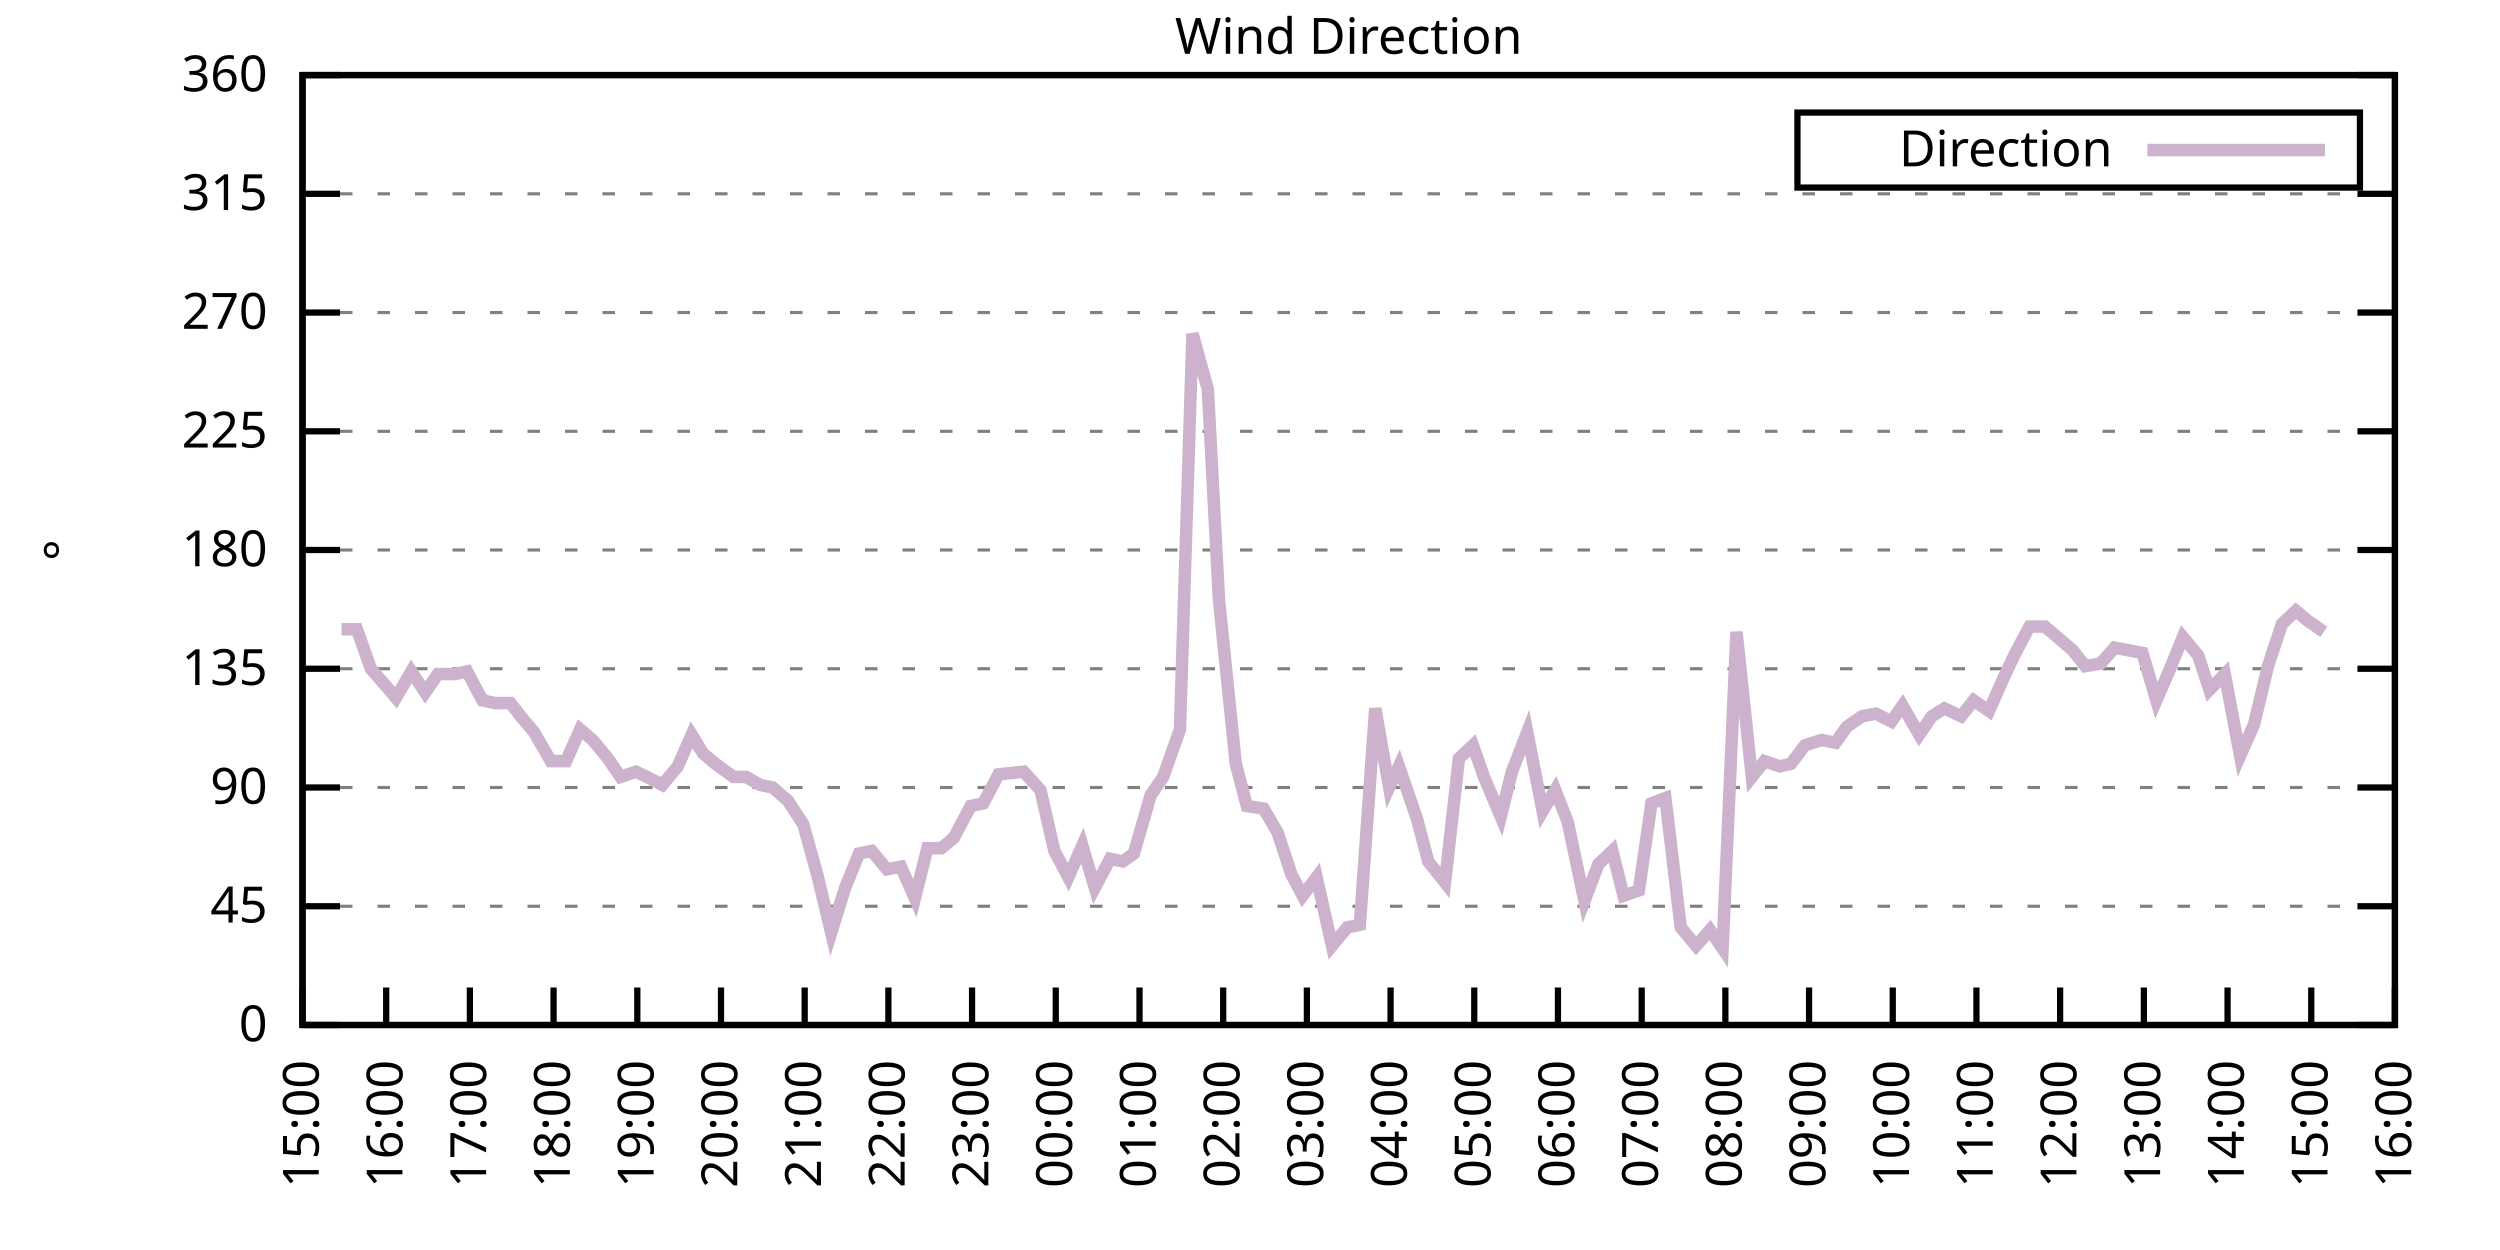
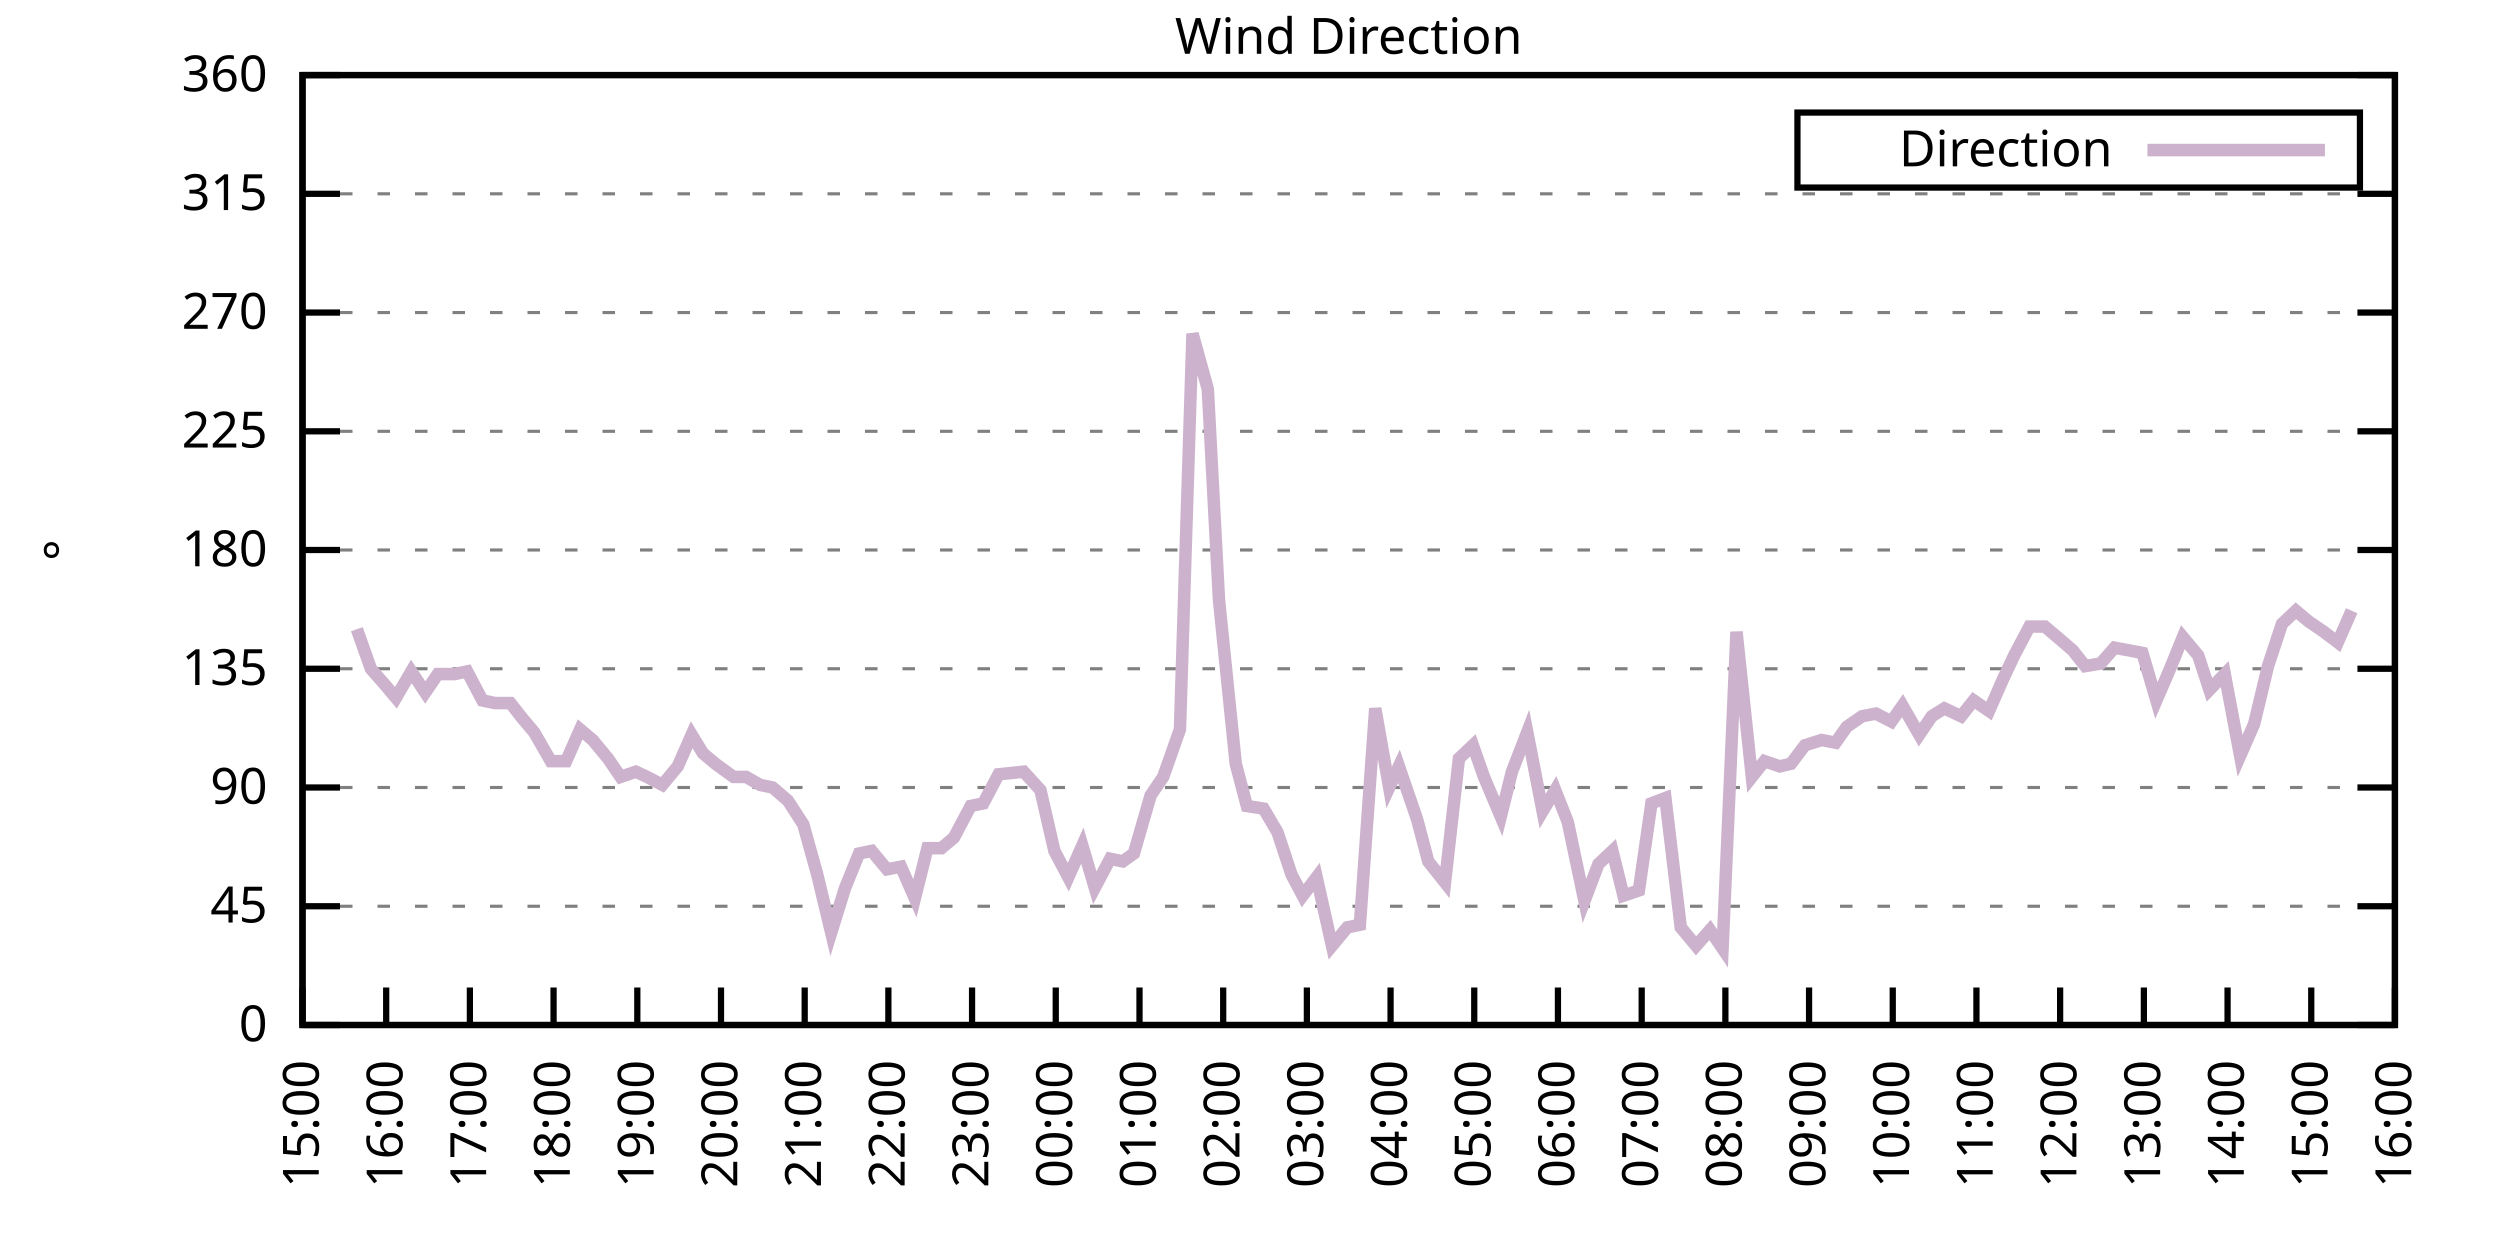
<svg xmlns="http://www.w3.org/2000/svg" xmlns:xlink="http://www.w3.org/1999/xlink" width="400" height="200" viewBox="0 0 400 200">
  <g id="gnuplot_canvas">
    <rect x="0" y="0" width="400" height="200" fill="none" />
    <defs>
      <circle id="gpDot" r="0.5" stroke-width="0.5" stroke="currentColor" />
      <path id="gpPt0" stroke-width="0.333" stroke="currentColor" d="M-1,0 h2 M0,-1 v2" />
      <path id="gpPt1" stroke-width="0.333" stroke="currentColor" d="M-1,-1 L1,1 M1,-1 L-1,1" />
      <path id="gpPt2" stroke-width="0.333" stroke="currentColor" d="M-1,0 L1,0 M0,-1 L0,1 M-1,-1 L1,1 M-1,1 L1,-1" />
      <rect id="gpPt3" stroke-width="0.333" stroke="currentColor" x="-1" y="-1" width="2" height="2" />
      <rect id="gpPt4" stroke-width="0.333" stroke="currentColor" fill="currentColor" x="-1" y="-1" width="2" height="2" />
      <circle id="gpPt5" stroke-width="0.333" stroke="currentColor" cx="0" cy="0" r="1" />
      <use xlink:href="#gpPt5" id="gpPt6" fill="currentColor" stroke="none" />
      <path id="gpPt7" stroke-width="0.333" stroke="currentColor" d="M0,-1.33 L-1.33,0.67 L1.33,0.67 z" />
      <use xlink:href="#gpPt7" id="gpPt8" fill="currentColor" stroke="none" />
      <use xlink:href="#gpPt7" id="gpPt9" stroke="currentColor" transform="rotate(180)" />
      <use xlink:href="#gpPt9" id="gpPt10" fill="currentColor" stroke="none" />
      <use xlink:href="#gpPt3" id="gpPt11" stroke="currentColor" transform="rotate(45)" />
      <use xlink:href="#gpPt11" id="gpPt12" fill="currentColor" stroke="none" />
      <path id="gpPt13" stroke-width="0.333" stroke="currentColor" d="M0,1.330 L1.265,0.411 L0.782,-1.067 L-0.782,-1.076 L-1.265,0.411 z" />
      <use xlink:href="#gpPt13" id="gpPt14" fill="currentColor" stroke="none" />
      <filter id="textbox" filterUnits="objectBoundingBox" x="0" y="0" height="1" width="1">
        <feFlood flood-color="white" flood-opacity="1" result="bgnd" />
        <feComposite in="SourceGraphic" in2="bgnd" operator="atop" />
      </filter>
      <filter id="greybox" filterUnits="objectBoundingBox" x="0" y="0" height="1" width="1">
        <feFlood flood-color="lightgrey" flood-opacity="1" result="grey" />
        <feComposite in="SourceGraphic" in2="grey" operator="atop" />
      </filter>
    </defs>
    <g fill="none" color="white" stroke="currentColor" stroke-width="1.00" stroke-linecap="butt" stroke-linejoin="miter">
</g>
    <g fill="none" color="black" stroke="currentColor" stroke-width="1.00" stroke-linecap="butt" stroke-linejoin="miter">
      <g stroke="none" shape-rendering="crispEdges">
        <polygon fill="rgb(255, 255, 255)" points="48.40,164.00 383.18,164.00 383.18,12.02 48.40,12.02 " />
      </g>
    </g>
    <g fill="none" color="black" stroke="currentColor" stroke-width="1.00" stroke-linecap="butt" stroke-linejoin="miter">
</g>
    <g fill="none" color="black" stroke="black" stroke-width="0.50" stroke-linecap="butt" stroke-linejoin="miter">
</g>
    <g fill="none" color="gray" stroke="currentColor" stroke-width="0.50" stroke-linecap="butt" stroke-linejoin="miter">
      <path stroke="gray" stroke-dasharray="2,4" class="gridline" d="M48.40,164.00 L383.19,164.00  " />
    </g>
    <g fill="none" color="gray" stroke="gray" stroke-width="1.00" stroke-linecap="butt" stroke-linejoin="miter">
</g>
    <g fill="none" color="black" stroke="currentColor" stroke-width="1.00" stroke-linecap="butt" stroke-linejoin="miter">
      <path stroke="black" d="M48.40,164.00 L54.40,164.00 M383.19,164.00 L377.19,164.00  " />
      <g transform="translate(42.80,166.60)" stroke="none" fill="black" font-family="Sans" font-size="8.00" text-anchor="end">
        <text>
          <tspan font-family="Sans"> 0</tspan>
        </text>
      </g>
    </g>
    <g fill="none" color="black" stroke="currentColor" stroke-width="1.00" stroke-linecap="butt" stroke-linejoin="miter">
</g>
    <g fill="none" color="black" stroke="black" stroke-width="0.50" stroke-linecap="butt" stroke-linejoin="miter">
</g>
    <g fill="none" color="gray" stroke="currentColor" stroke-width="0.50" stroke-linecap="butt" stroke-linejoin="miter">
      <path stroke="gray" stroke-dasharray="2,4" class="gridline" d="M48.40,145.00 L383.19,145.00  " />
    </g>
    <g fill="none" color="gray" stroke="gray" stroke-width="1.00" stroke-linecap="butt" stroke-linejoin="miter">
</g>
    <g fill="none" color="black" stroke="currentColor" stroke-width="1.00" stroke-linecap="butt" stroke-linejoin="miter">
      <path stroke="black" d="M48.40,145.00 L54.40,145.00 M383.19,145.00 L377.19,145.00  " />
      <g transform="translate(42.80,147.60)" stroke="none" fill="black" font-family="Sans" font-size="8.00" text-anchor="end">
        <text>
          <tspan font-family="Sans"> 45</tspan>
        </text>
      </g>
    </g>
    <g fill="none" color="black" stroke="currentColor" stroke-width="1.00" stroke-linecap="butt" stroke-linejoin="miter">
</g>
    <g fill="none" color="black" stroke="black" stroke-width="0.50" stroke-linecap="butt" stroke-linejoin="miter">
</g>
    <g fill="none" color="gray" stroke="currentColor" stroke-width="0.50" stroke-linecap="butt" stroke-linejoin="miter">
      <path stroke="gray" stroke-dasharray="2,4" class="gridline" d="M48.40,126.00 L383.19,126.00  " />
    </g>
    <g fill="none" color="gray" stroke="gray" stroke-width="1.00" stroke-linecap="butt" stroke-linejoin="miter">
</g>
    <g fill="none" color="black" stroke="currentColor" stroke-width="1.00" stroke-linecap="butt" stroke-linejoin="miter">
      <path stroke="black" d="M48.40,126.00 L54.40,126.00 M383.19,126.00 L377.19,126.00  " />
      <g transform="translate(42.80,128.60)" stroke="none" fill="black" font-family="Sans" font-size="8.00" text-anchor="end">
        <text>
          <tspan font-family="Sans"> 90</tspan>
        </text>
      </g>
    </g>
    <g fill="none" color="black" stroke="currentColor" stroke-width="1.00" stroke-linecap="butt" stroke-linejoin="miter">
</g>
    <g fill="none" color="black" stroke="black" stroke-width="0.50" stroke-linecap="butt" stroke-linejoin="miter">
</g>
    <g fill="none" color="gray" stroke="currentColor" stroke-width="0.50" stroke-linecap="butt" stroke-linejoin="miter">
      <path stroke="gray" stroke-dasharray="2,4" class="gridline" d="M48.40,107.00 L383.19,107.00  " />
    </g>
    <g fill="none" color="gray" stroke="gray" stroke-width="1.00" stroke-linecap="butt" stroke-linejoin="miter">
</g>
    <g fill="none" color="black" stroke="currentColor" stroke-width="1.00" stroke-linecap="butt" stroke-linejoin="miter">
      <path stroke="black" d="M48.40,107.00 L54.40,107.00 M383.19,107.00 L377.19,107.00  " />
      <g transform="translate(42.80,109.60)" stroke="none" fill="black" font-family="Sans" font-size="8.00" text-anchor="end">
        <text>
          <tspan font-family="Sans"> 135</tspan>
        </text>
      </g>
    </g>
    <g fill="none" color="black" stroke="currentColor" stroke-width="1.00" stroke-linecap="butt" stroke-linejoin="miter">
</g>
    <g fill="none" color="black" stroke="black" stroke-width="0.50" stroke-linecap="butt" stroke-linejoin="miter">
</g>
    <g fill="none" color="gray" stroke="currentColor" stroke-width="0.50" stroke-linecap="butt" stroke-linejoin="miter">
      <path stroke="gray" stroke-dasharray="2,4" class="gridline" d="M48.40,88.00 L383.19,88.00  " />
    </g>
    <g fill="none" color="gray" stroke="gray" stroke-width="1.00" stroke-linecap="butt" stroke-linejoin="miter">
</g>
    <g fill="none" color="black" stroke="currentColor" stroke-width="1.00" stroke-linecap="butt" stroke-linejoin="miter">
      <path stroke="black" d="M48.40,88.00 L54.40,88.00 M383.19,88.00 L377.19,88.00  " />
      <g transform="translate(42.80,90.60)" stroke="none" fill="black" font-family="Sans" font-size="8.00" text-anchor="end">
        <text>
          <tspan font-family="Sans"> 180</tspan>
        </text>
      </g>
    </g>
    <g fill="none" color="black" stroke="currentColor" stroke-width="1.00" stroke-linecap="butt" stroke-linejoin="miter">
</g>
    <g fill="none" color="black" stroke="black" stroke-width="0.50" stroke-linecap="butt" stroke-linejoin="miter">
</g>
    <g fill="none" color="gray" stroke="currentColor" stroke-width="0.50" stroke-linecap="butt" stroke-linejoin="miter">
      <path stroke="gray" stroke-dasharray="2,4" class="gridline" d="M48.40,69.01 L383.19,69.01  " />
    </g>
    <g fill="none" color="gray" stroke="gray" stroke-width="1.00" stroke-linecap="butt" stroke-linejoin="miter">
</g>
    <g fill="none" color="black" stroke="currentColor" stroke-width="1.00" stroke-linecap="butt" stroke-linejoin="miter">
      <path stroke="black" d="M48.40,69.01 L54.40,69.01 M383.19,69.01 L377.19,69.01  " />
      <g transform="translate(42.80,71.61)" stroke="none" fill="black" font-family="Sans" font-size="8.00" text-anchor="end">
        <text>
          <tspan font-family="Sans"> 225</tspan>
        </text>
      </g>
    </g>
    <g fill="none" color="black" stroke="currentColor" stroke-width="1.00" stroke-linecap="butt" stroke-linejoin="miter">
</g>
    <g fill="none" color="black" stroke="black" stroke-width="0.50" stroke-linecap="butt" stroke-linejoin="miter">
</g>
    <g fill="none" color="gray" stroke="currentColor" stroke-width="0.50" stroke-linecap="butt" stroke-linejoin="miter">
      <path stroke="gray" stroke-dasharray="2,4" class="gridline" d="M48.40,50.01 L383.19,50.01  " />
    </g>
    <g fill="none" color="gray" stroke="gray" stroke-width="1.00" stroke-linecap="butt" stroke-linejoin="miter">
</g>
    <g fill="none" color="black" stroke="currentColor" stroke-width="1.00" stroke-linecap="butt" stroke-linejoin="miter">
      <path stroke="black" d="M48.40,50.01 L54.40,50.01 M383.19,50.01 L377.19,50.01  " />
      <g transform="translate(42.80,52.61)" stroke="none" fill="black" font-family="Sans" font-size="8.00" text-anchor="end">
        <text>
          <tspan font-family="Sans"> 270</tspan>
        </text>
      </g>
    </g>
    <g fill="none" color="black" stroke="currentColor" stroke-width="1.00" stroke-linecap="butt" stroke-linejoin="miter">
</g>
    <g fill="none" color="black" stroke="black" stroke-width="0.50" stroke-linecap="butt" stroke-linejoin="miter">
</g>
    <g fill="none" color="gray" stroke="currentColor" stroke-width="0.50" stroke-linecap="butt" stroke-linejoin="miter">
      <path stroke="gray" stroke-dasharray="2,4" class="gridline" d="M48.40,31.01 L383.19,31.01  " />
    </g>
    <g fill="none" color="gray" stroke="gray" stroke-width="1.00" stroke-linecap="butt" stroke-linejoin="miter">
</g>
    <g fill="none" color="black" stroke="currentColor" stroke-width="1.00" stroke-linecap="butt" stroke-linejoin="miter">
      <path stroke="black" d="M48.40,31.01 L54.40,31.01 M383.19,31.01 L377.19,31.01  " />
      <g transform="translate(42.80,33.61)" stroke="none" fill="black" font-family="Sans" font-size="8.00" text-anchor="end">
        <text>
          <tspan font-family="Sans"> 315</tspan>
        </text>
      </g>
    </g>
    <g fill="none" color="black" stroke="currentColor" stroke-width="1.00" stroke-linecap="butt" stroke-linejoin="miter">
</g>
    <g fill="none" color="black" stroke="black" stroke-width="0.50" stroke-linecap="butt" stroke-linejoin="miter">
</g>
    <g fill="none" color="gray" stroke="currentColor" stroke-width="0.50" stroke-linecap="butt" stroke-linejoin="miter">
      <path stroke="gray" stroke-dasharray="2,4" class="gridline" d="M48.40,12.01 L383.19,12.01  " />
    </g>
    <g fill="none" color="gray" stroke="gray" stroke-width="1.00" stroke-linecap="butt" stroke-linejoin="miter">
</g>
    <g fill="none" color="black" stroke="currentColor" stroke-width="1.00" stroke-linecap="butt" stroke-linejoin="miter">
      <path stroke="black" d="M48.40,12.01 L54.40,12.01 M383.19,12.01 L377.19,12.01  " />
      <g transform="translate(42.80,14.61)" stroke="none" fill="black" font-family="Sans" font-size="8.00" text-anchor="end">
        <text>
          <tspan font-family="Sans"> 360</tspan>
        </text>
      </g>
    </g>
    <g fill="none" color="black" stroke="currentColor" stroke-width="1.00" stroke-linecap="butt" stroke-linejoin="miter">
      <path stroke="black" d="M48.40,164.00 L48.40,158.00  " />
      <g transform="translate(51.00,169.60) rotate(270.00)" stroke="none" fill="black" font-family="Sans" font-size="8.00" text-anchor="end">
        <text>
          <tspan font-family="Sans">15:00</tspan>
        </text>
      </g>
    </g>
    <g fill="none" color="black" stroke="currentColor" stroke-width="1.00" stroke-linecap="butt" stroke-linejoin="miter">
      <path stroke="black" d="M61.79,164.00 L61.79,158.00  " />
      <g transform="translate(64.39,169.60) rotate(270.00)" stroke="none" fill="black" font-family="Sans" font-size="8.00" text-anchor="end">
        <text>
          <tspan font-family="Sans">16:00</tspan>
        </text>
      </g>
    </g>
    <g fill="none" color="black" stroke="currentColor" stroke-width="1.00" stroke-linecap="butt" stroke-linejoin="miter">
      <path stroke="black" d="M75.18,164.00 L75.18,158.00  " />
      <g transform="translate(77.78,169.60) rotate(270.00)" stroke="none" fill="black" font-family="Sans" font-size="8.00" text-anchor="end">
        <text>
          <tspan font-family="Sans">17:00</tspan>
        </text>
      </g>
    </g>
    <g fill="none" color="black" stroke="currentColor" stroke-width="1.00" stroke-linecap="butt" stroke-linejoin="miter">
      <path stroke="black" d="M88.57,164.00 L88.57,158.00  " />
      <g transform="translate(91.17,169.60) rotate(270.00)" stroke="none" fill="black" font-family="Sans" font-size="8.00" text-anchor="end">
        <text>
          <tspan font-family="Sans">18:00</tspan>
        </text>
      </g>
    </g>
    <g fill="none" color="black" stroke="currentColor" stroke-width="1.00" stroke-linecap="butt" stroke-linejoin="miter">
      <path stroke="black" d="M101.97,164.00 L101.97,158.00  " />
      <g transform="translate(104.57,169.60) rotate(270.00)" stroke="none" fill="black" font-family="Sans" font-size="8.00" text-anchor="end">
        <text>
          <tspan font-family="Sans">19:00</tspan>
        </text>
      </g>
    </g>
    <g fill="none" color="black" stroke="currentColor" stroke-width="1.00" stroke-linecap="butt" stroke-linejoin="miter">
      <path stroke="black" d="M115.36,164.00 L115.36,158.00  " />
      <g transform="translate(117.96,169.60) rotate(270.00)" stroke="none" fill="black" font-family="Sans" font-size="8.00" text-anchor="end">
        <text>
          <tspan font-family="Sans">20:00</tspan>
        </text>
      </g>
    </g>
    <g fill="none" color="black" stroke="currentColor" stroke-width="1.00" stroke-linecap="butt" stroke-linejoin="miter">
      <path stroke="black" d="M128.75,164.00 L128.75,158.00  " />
      <g transform="translate(131.35,169.60) rotate(270.00)" stroke="none" fill="black" font-family="Sans" font-size="8.00" text-anchor="end">
        <text>
          <tspan font-family="Sans">21:00</tspan>
        </text>
      </g>
    </g>
    <g fill="none" color="black" stroke="currentColor" stroke-width="1.00" stroke-linecap="butt" stroke-linejoin="miter">
      <path stroke="black" d="M142.14,164.00 L142.14,158.00  " />
      <g transform="translate(144.74,169.60) rotate(270.00)" stroke="none" fill="black" font-family="Sans" font-size="8.00" text-anchor="end">
        <text>
          <tspan font-family="Sans">22:00</tspan>
        </text>
      </g>
    </g>
    <g fill="none" color="black" stroke="currentColor" stroke-width="1.00" stroke-linecap="butt" stroke-linejoin="miter">
      <path stroke="black" d="M155.53,164.00 L155.53,158.00  " />
      <g transform="translate(158.13,169.60) rotate(270.00)" stroke="none" fill="black" font-family="Sans" font-size="8.00" text-anchor="end">
        <text>
          <tspan font-family="Sans">23:00</tspan>
        </text>
      </g>
    </g>
    <g fill="none" color="black" stroke="currentColor" stroke-width="1.00" stroke-linecap="butt" stroke-linejoin="miter">
      <path stroke="black" d="M168.92,164.00 L168.92,158.00  " />
      <g transform="translate(171.52,169.60) rotate(270.00)" stroke="none" fill="black" font-family="Sans" font-size="8.00" text-anchor="end">
        <text>
          <tspan font-family="Sans">00:00</tspan>
        </text>
      </g>
    </g>
    <g fill="none" color="black" stroke="currentColor" stroke-width="1.00" stroke-linecap="butt" stroke-linejoin="miter">
      <path stroke="black" d="M182.32,164.00 L182.32,158.00  " />
      <g transform="translate(184.92,169.60) rotate(270.00)" stroke="none" fill="black" font-family="Sans" font-size="8.00" text-anchor="end">
        <text>
          <tspan font-family="Sans">01:00</tspan>
        </text>
      </g>
    </g>
    <g fill="none" color="black" stroke="currentColor" stroke-width="1.00" stroke-linecap="butt" stroke-linejoin="miter">
      <path stroke="black" d="M195.71,164.00 L195.71,158.00  " />
      <g transform="translate(198.31,169.60) rotate(270.00)" stroke="none" fill="black" font-family="Sans" font-size="8.00" text-anchor="end">
        <text>
          <tspan font-family="Sans">02:00</tspan>
        </text>
      </g>
    </g>
    <g fill="none" color="black" stroke="currentColor" stroke-width="1.00" stroke-linecap="butt" stroke-linejoin="miter">
      <path stroke="black" d="M209.10,164.00 L209.10,158.00  " />
      <g transform="translate(211.70,169.60) rotate(270.00)" stroke="none" fill="black" font-family="Sans" font-size="8.00" text-anchor="end">
        <text>
          <tspan font-family="Sans">03:00</tspan>
        </text>
      </g>
    </g>
    <g fill="none" color="black" stroke="currentColor" stroke-width="1.00" stroke-linecap="butt" stroke-linejoin="miter">
      <path stroke="black" d="M222.49,164.00 L222.49,158.00  " />
      <g transform="translate(225.09,169.60) rotate(270.00)" stroke="none" fill="black" font-family="Sans" font-size="8.00" text-anchor="end">
        <text>
          <tspan font-family="Sans">04:00</tspan>
        </text>
      </g>
    </g>
    <g fill="none" color="black" stroke="currentColor" stroke-width="1.00" stroke-linecap="butt" stroke-linejoin="miter">
      <path stroke="black" d="M235.88,164.00 L235.88,158.00  " />
      <g transform="translate(238.48,169.60) rotate(270.00)" stroke="none" fill="black" font-family="Sans" font-size="8.00" text-anchor="end">
        <text>
          <tspan font-family="Sans">05:00</tspan>
        </text>
      </g>
    </g>
    <g fill="none" color="black" stroke="currentColor" stroke-width="1.00" stroke-linecap="butt" stroke-linejoin="miter">
      <path stroke="black" d="M249.27,164.00 L249.27,158.00  " />
      <g transform="translate(251.87,169.60) rotate(270.00)" stroke="none" fill="black" font-family="Sans" font-size="8.00" text-anchor="end">
        <text>
          <tspan font-family="Sans">06:00</tspan>
        </text>
      </g>
    </g>
    <g fill="none" color="black" stroke="currentColor" stroke-width="1.00" stroke-linecap="butt" stroke-linejoin="miter">
      <path stroke="black" d="M262.67,164.00 L262.67,158.00  " />
      <g transform="translate(265.27,169.60) rotate(270.00)" stroke="none" fill="black" font-family="Sans" font-size="8.00" text-anchor="end">
        <text>
          <tspan font-family="Sans">07:00</tspan>
        </text>
      </g>
    </g>
    <g fill="none" color="black" stroke="currentColor" stroke-width="1.00" stroke-linecap="butt" stroke-linejoin="miter">
      <path stroke="black" d="M276.06,164.00 L276.06,158.00  " />
      <g transform="translate(278.66,169.60) rotate(270.00)" stroke="none" fill="black" font-family="Sans" font-size="8.00" text-anchor="end">
        <text>
          <tspan font-family="Sans">08:00</tspan>
        </text>
      </g>
    </g>
    <g fill="none" color="black" stroke="currentColor" stroke-width="1.00" stroke-linecap="butt" stroke-linejoin="miter">
      <path stroke="black" d="M289.45,164.00 L289.45,158.00  " />
      <g transform="translate(292.05,169.60) rotate(270.00)" stroke="none" fill="black" font-family="Sans" font-size="8.00" text-anchor="end">
        <text>
          <tspan font-family="Sans">09:00</tspan>
        </text>
      </g>
    </g>
    <g fill="none" color="black" stroke="currentColor" stroke-width="1.00" stroke-linecap="butt" stroke-linejoin="miter">
      <path stroke="black" d="M302.84,164.00 L302.84,158.00  " />
      <g transform="translate(305.44,169.60) rotate(270.00)" stroke="none" fill="black" font-family="Sans" font-size="8.00" text-anchor="end">
        <text>
          <tspan font-family="Sans">10:00</tspan>
        </text>
      </g>
    </g>
    <g fill="none" color="black" stroke="currentColor" stroke-width="1.00" stroke-linecap="butt" stroke-linejoin="miter">
      <path stroke="black" d="M316.23,164.00 L316.23,158.00  " />
      <g transform="translate(318.83,169.60) rotate(270.00)" stroke="none" fill="black" font-family="Sans" font-size="8.00" text-anchor="end">
        <text>
          <tspan font-family="Sans">11:00</tspan>
        </text>
      </g>
    </g>
    <g fill="none" color="black" stroke="currentColor" stroke-width="1.00" stroke-linecap="butt" stroke-linejoin="miter">
      <path stroke="black" d="M329.62,164.00 L329.62,158.00  " />
      <g transform="translate(332.22,169.60) rotate(270.00)" stroke="none" fill="black" font-family="Sans" font-size="8.00" text-anchor="end">
        <text>
          <tspan font-family="Sans">12:00</tspan>
        </text>
      </g>
    </g>
    <g fill="none" color="black" stroke="currentColor" stroke-width="1.00" stroke-linecap="butt" stroke-linejoin="miter">
      <path stroke="black" d="M343.02,164.00 L343.02,158.00  " />
      <g transform="translate(345.62,169.60) rotate(270.00)" stroke="none" fill="black" font-family="Sans" font-size="8.00" text-anchor="end">
        <text>
          <tspan font-family="Sans">13:00</tspan>
        </text>
      </g>
    </g>
    <g fill="none" color="black" stroke="currentColor" stroke-width="1.00" stroke-linecap="butt" stroke-linejoin="miter">
      <path stroke="black" d="M356.41,164.00 L356.41,158.00  " />
      <g transform="translate(359.01,169.60) rotate(270.00)" stroke="none" fill="black" font-family="Sans" font-size="8.00" text-anchor="end">
        <text>
          <tspan font-family="Sans">14:00</tspan>
        </text>
      </g>
    </g>
    <g fill="none" color="black" stroke="currentColor" stroke-width="1.00" stroke-linecap="butt" stroke-linejoin="miter">
      <path stroke="black" d="M369.80,164.00 L369.80,158.00  " />
      <g transform="translate(372.40,169.60) rotate(270.00)" stroke="none" fill="black" font-family="Sans" font-size="8.00" text-anchor="end">
        <text>
          <tspan font-family="Sans">15:00</tspan>
        </text>
      </g>
    </g>
    <g fill="none" color="black" stroke="currentColor" stroke-width="1.00" stroke-linecap="butt" stroke-linejoin="miter">
      <path stroke="black" d="M383.19,164.00 L383.19,158.00  " />
      <g transform="translate(385.79,169.60) rotate(270.00)" stroke="none" fill="black" font-family="Sans" font-size="8.00" text-anchor="end">
        <text>
          <tspan font-family="Sans">16:00</tspan>
        </text>
      </g>
    </g>
    <g fill="none" color="black" stroke="currentColor" stroke-width="1.00" stroke-linecap="butt" stroke-linejoin="miter">
</g>
    <g fill="none" color="black" stroke="currentColor" stroke-width="1.00" stroke-linecap="butt" stroke-linejoin="miter">
      <path stroke="black" d="M48.40,12.01 L48.40,164.00 L383.19,164.00 L383.19,12.01 L48.40,12.01 Z  " />
    </g>
    <g fill="none" color="black" stroke="currentColor" stroke-width="1.00" stroke-linecap="butt" stroke-linejoin="miter">
</g>
    <g fill="none" color="black" stroke="currentColor" stroke-width="1.00" stroke-linecap="butt" stroke-linejoin="miter">
      <path stroke="black" d="M287.59,30.01 L287.59,18.01 L377.59,18.01 L377.59,30.01 L287.59,30.01 Z  " />
    </g>
    <g id="Wind_direction_plot_1">
      <g fill="none" color="white" stroke="black" stroke-width="2.00" stroke-linecap="butt" stroke-linejoin="miter">
</g>
      <g fill="none" color="black" stroke="currentColor" stroke-width="2.00" stroke-linecap="butt" stroke-linejoin="miter">
        <g transform="translate(337.99,26.61)" stroke="none" fill="black" font-family="Sans" font-size="8.00" text-anchor="end">
          <text>
            <tspan font-family="Sans">Direction</tspan>
          </text>
        </g>
      </g>
      <g fill="none" color="black" stroke="currentColor" stroke-width="2.00" stroke-linecap="butt" stroke-linejoin="miter">
-         <path stroke="rgb(204, 178, 204)" d="M343.59,24.01 L371.99,24.01 M54.65,100.67 L57.10,100.67 L59.34,107.00 L61.57,109.54 L63.35,111.65 L65.81,107.43   L68.04,110.80 L70.05,107.85 L72.73,107.85 L74.74,107.43 L77.19,112.07 L79.20,112.49 L81.66,112.49 L83.66,115.03   L85.45,117.14 L88.13,121.78 L90.58,121.78 L92.82,116.71 L94.82,118.40 L97.28,121.36 L99.29,124.31 L101.74,123.47   L103.53,124.31 L105.98,125.58 L108.44,122.62 L110.67,117.56 L112.46,120.51 L114.47,122.20 L117.37,124.31 L119.38,124.31   L121.61,125.58 L123.62,126.00 L126.07,128.11 L128.53,131.91 L130.76,139.93 L132.99,149.22 L135.22,142.05 L137.45,136.56   L139.46,136.14 L141.92,139.09 L144.15,138.67 L146.38,143.73 L148.39,135.71 L150.62,135.71 L152.63,134.02 L155.31,128.96   L157.32,128.54 L159.77,123.89 L163.79,123.47 L166.47,126.42 L168.70,136.14 L170.93,140.36 L173.17,135.29 L175.17,142.05   L177.63,137.40 L179.64,137.82 L181.42,136.56 L184.10,127.27 L186.11,124.31 L188.79,116.71 L190.80,53.39 L193.25,62.25   L195.04,96.03 L197.72,122.20 L199.50,128.96 L202.18,129.38 L204.41,133.18 L206.64,139.93 L208.43,143.31 L210.66,140.36   L213.12,151.33 L215.57,148.38 L217.58,147.96 L220.04,113.34 L222.27,126.00 L223.83,122.62 L226.73,131.07 L228.52,137.82   L231.20,141.20 L233.43,121.36 L235.66,119.25 L237.44,124.31 L240.12,130.65 L241.91,123.47 L244.36,117.14 L246.82,129.80   L248.83,126.42 L250.84,131.49 L253.51,144.16 L255.75,138.25 L257.98,136.14 L259.76,143.31 L262.22,142.47 L264.23,128.54   L266.46,127.69 L268.92,148.38 L271.37,151.33 L273.60,148.80 L275.61,151.76 L277.84,101.09 L280.30,124.31 L282.31,121.78   L284.76,122.62 L286.55,122.20 L288.78,119.25 L291.46,118.40 L293.69,118.83 L295.48,116.29 L297.93,114.60 L300.16,114.18   L302.62,115.45 L304.40,112.91 L307.08,117.56 L309.09,114.60 L311.10,113.34 L313.78,114.60 L315.79,112.07 L318.24,113.76   L320.47,108.69 L322.26,104.89 L324.71,100.25 L327.17,100.25 L329.18,101.94 L331.63,104.05 L333.64,106.58 L336.10,106.16   L338.33,103.63 L340.56,104.05 L342.79,104.47 L345.02,112.07 L347.03,107.43 L349.26,101.94 L351.72,104.89 L353.51,110.38   L355.96,107.85 L358.42,120.94 L360.65,115.87 L362.88,106.58 L365.11,99.83 L367.34,97.72 L369.35,99.40 L371.81,101.09    " />
+         <path stroke="rgb(204, 178, 204)" d="M343.59,24.01 L371.99,24.01 M57.10,100.67 L59.34,107.00 L61.57,109.54 L63.35,111.65 L65.81,107.43 L68.04,110.80   L70.05,107.85 L72.73,107.85 L74.74,107.43 L77.19,112.07 L79.20,112.49 L81.66,112.49 L83.66,115.03 L85.45,117.14   L88.13,121.78 L90.58,121.78 L92.82,116.71 L94.82,118.40 L97.28,121.36 L99.29,124.31 L101.74,123.47 L103.53,124.31   L105.98,125.58 L108.44,122.62 L110.67,117.56 L112.46,120.51 L114.47,122.20 L117.37,124.31 L119.38,124.31 L121.61,125.58   L123.62,126.00 L126.07,128.11 L128.53,131.91 L130.76,139.93 L132.99,149.22 L135.22,142.05 L137.45,136.56 L139.46,136.14   L141.92,139.09 L144.15,138.67 L146.38,143.73 L148.39,135.71 L150.62,135.71 L152.63,134.02 L155.31,128.96 L157.32,128.54   L159.77,123.89 L163.79,123.47 L166.47,126.42 L168.70,136.14 L170.93,140.36 L173.17,135.29 L175.17,142.05 L177.63,137.40   L179.64,137.82 L181.42,136.56 L184.10,127.27 L186.11,124.31 L188.79,116.71 L190.80,53.39 L193.25,62.25 L195.04,96.03   L197.72,122.20 L199.50,128.96 L202.18,129.38 L204.41,133.18 L206.64,139.93 L208.43,143.31 L210.66,140.36 L213.12,151.33   L215.57,148.38 L217.58,147.96 L220.04,113.34 L222.27,126.00 L223.83,122.62 L226.73,131.07 L228.52,137.82 L231.20,141.20   L233.43,121.36 L235.66,119.25 L237.44,124.31 L240.12,130.65 L241.91,123.47 L244.36,117.14 L246.82,129.80 L248.83,126.42   L250.84,131.49 L253.51,144.16 L255.75,138.25 L257.98,136.14 L259.76,143.31 L262.22,142.47 L264.23,128.54 L266.46,127.69   L268.92,148.38 L271.37,151.33 L273.60,148.80 L275.61,151.76 L277.84,101.09 L280.30,124.31 L282.31,121.78 L284.76,122.62   L286.55,122.20 L288.78,119.25 L291.46,118.40 L293.69,118.83 L295.48,116.29 L297.93,114.60 L300.16,114.18 L302.62,115.45   L304.40,112.91 L307.08,117.56 L309.09,114.60 L311.10,113.34 L313.78,114.60 L315.79,112.07 L318.24,113.76 L320.47,108.69   L322.26,104.89 L324.71,100.25 L327.17,100.25 L329.18,101.94 L331.63,104.05 L333.64,106.58 L336.10,106.16 L338.33,103.63   L340.56,104.05 L342.79,104.47 L345.02,112.07 L347.03,107.43 L349.26,101.94 L351.72,104.89 L353.51,110.38 L355.96,107.85   L358.42,120.94 L360.65,115.87 L362.88,106.58 L365.11,99.83 L367.34,97.72 L369.35,99.40 L371.81,101.09 L374.04,102.78   L376.27,97.72  " />
      </g>
    </g>
    <g fill="none" color="black" stroke="currentColor" stroke-width="2.00" stroke-linecap="butt" stroke-linejoin="miter">
</g>
    <g fill="none" color="black" stroke="black" stroke-width="1.00" stroke-linecap="butt" stroke-linejoin="miter">
</g>
    <g fill="none" color="black" stroke="currentColor" stroke-width="1.00" stroke-linecap="butt" stroke-linejoin="miter">
      <path stroke="black" d="M48.40,12.01 L48.40,164.00 L383.19,164.00 L383.19,12.01 L48.40,12.01 Z  " />
      <g transform="translate(12.80,88.01) rotate(270.00)" stroke="none" fill="black" font-family="Sans" font-size="8.00" text-anchor="middle">
        <text>
          <tspan font-family="Sans">°</tspan>
        </text>
      </g>
    </g>
    <g fill="none" color="black" stroke="currentColor" stroke-width="1.00" stroke-linecap="butt" stroke-linejoin="miter">
</g>
    <g fill="none" color="black" stroke="currentColor" stroke-width="1.00" stroke-linecap="butt" stroke-linejoin="miter">
      <g transform="translate(215.79,8.61)" stroke="none" fill="black" font-family="Sans" font-size="8.00" text-anchor="middle">
        <text>
          <tspan font-family="Sans">Wind Direction</tspan>
        </text>
      </g>
    </g>
    <g fill="none" color="black" stroke="currentColor" stroke-width="1.00" stroke-linecap="butt" stroke-linejoin="miter">
</g>
  </g>
</svg>
